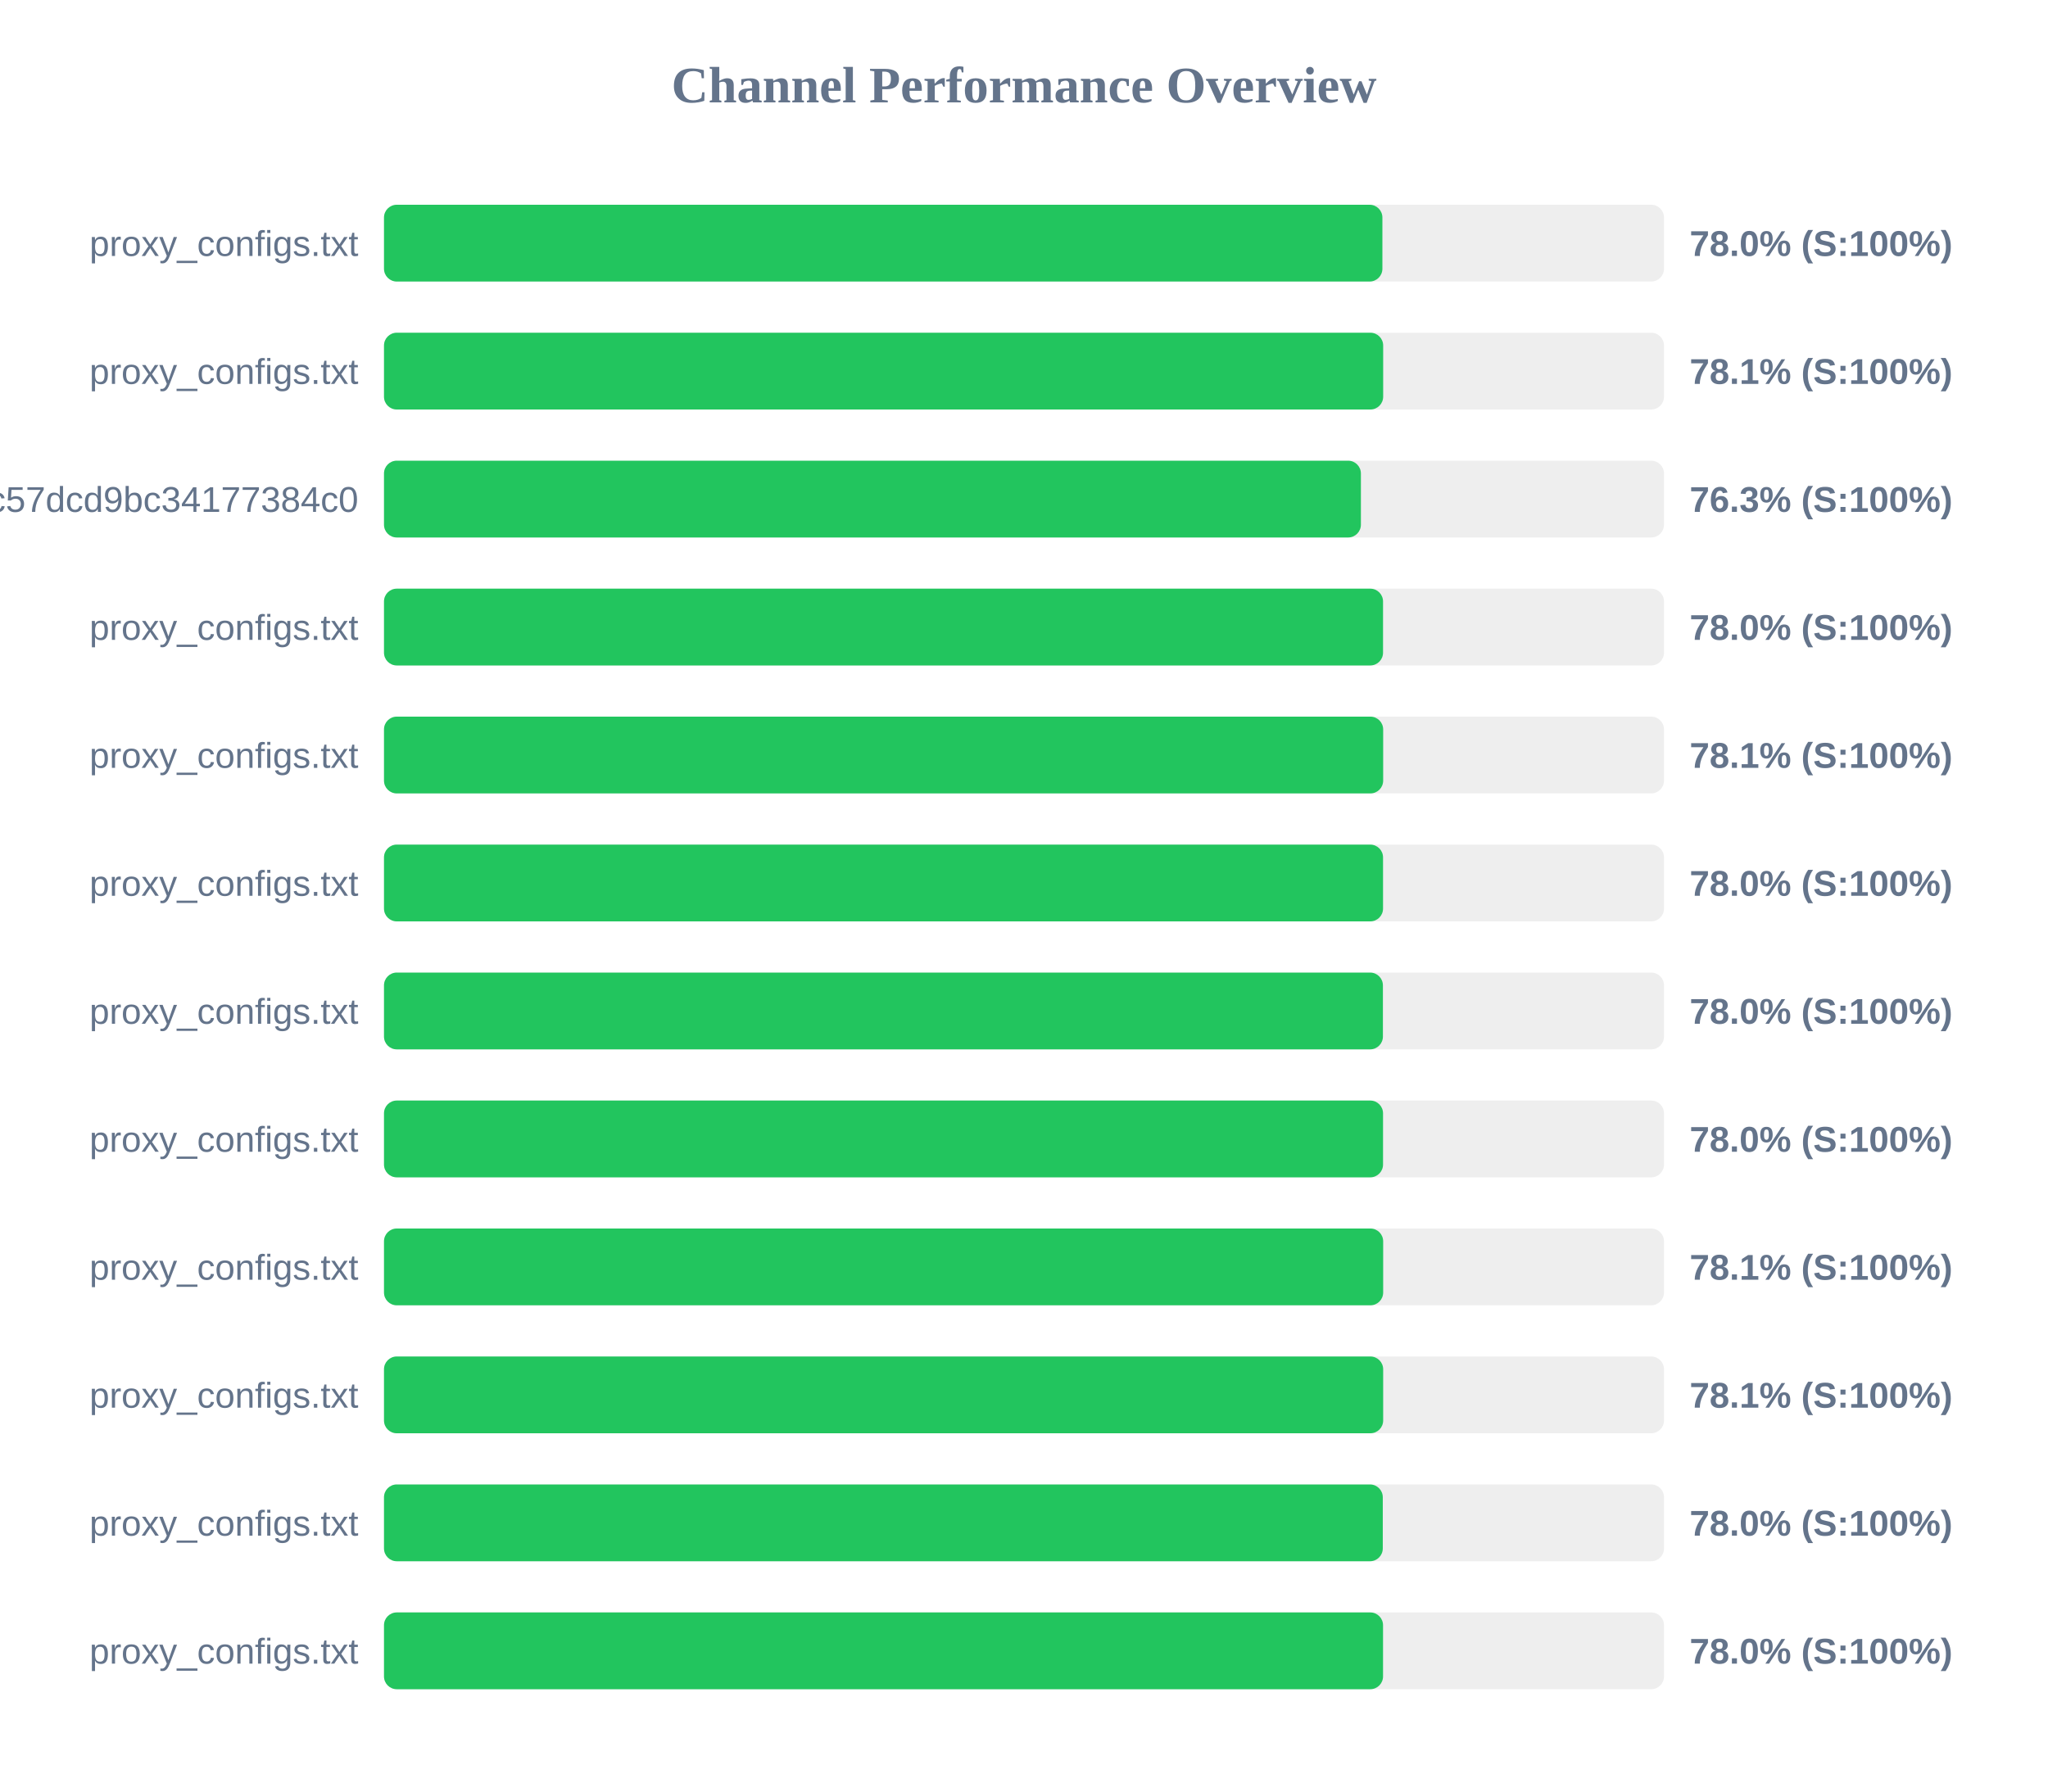
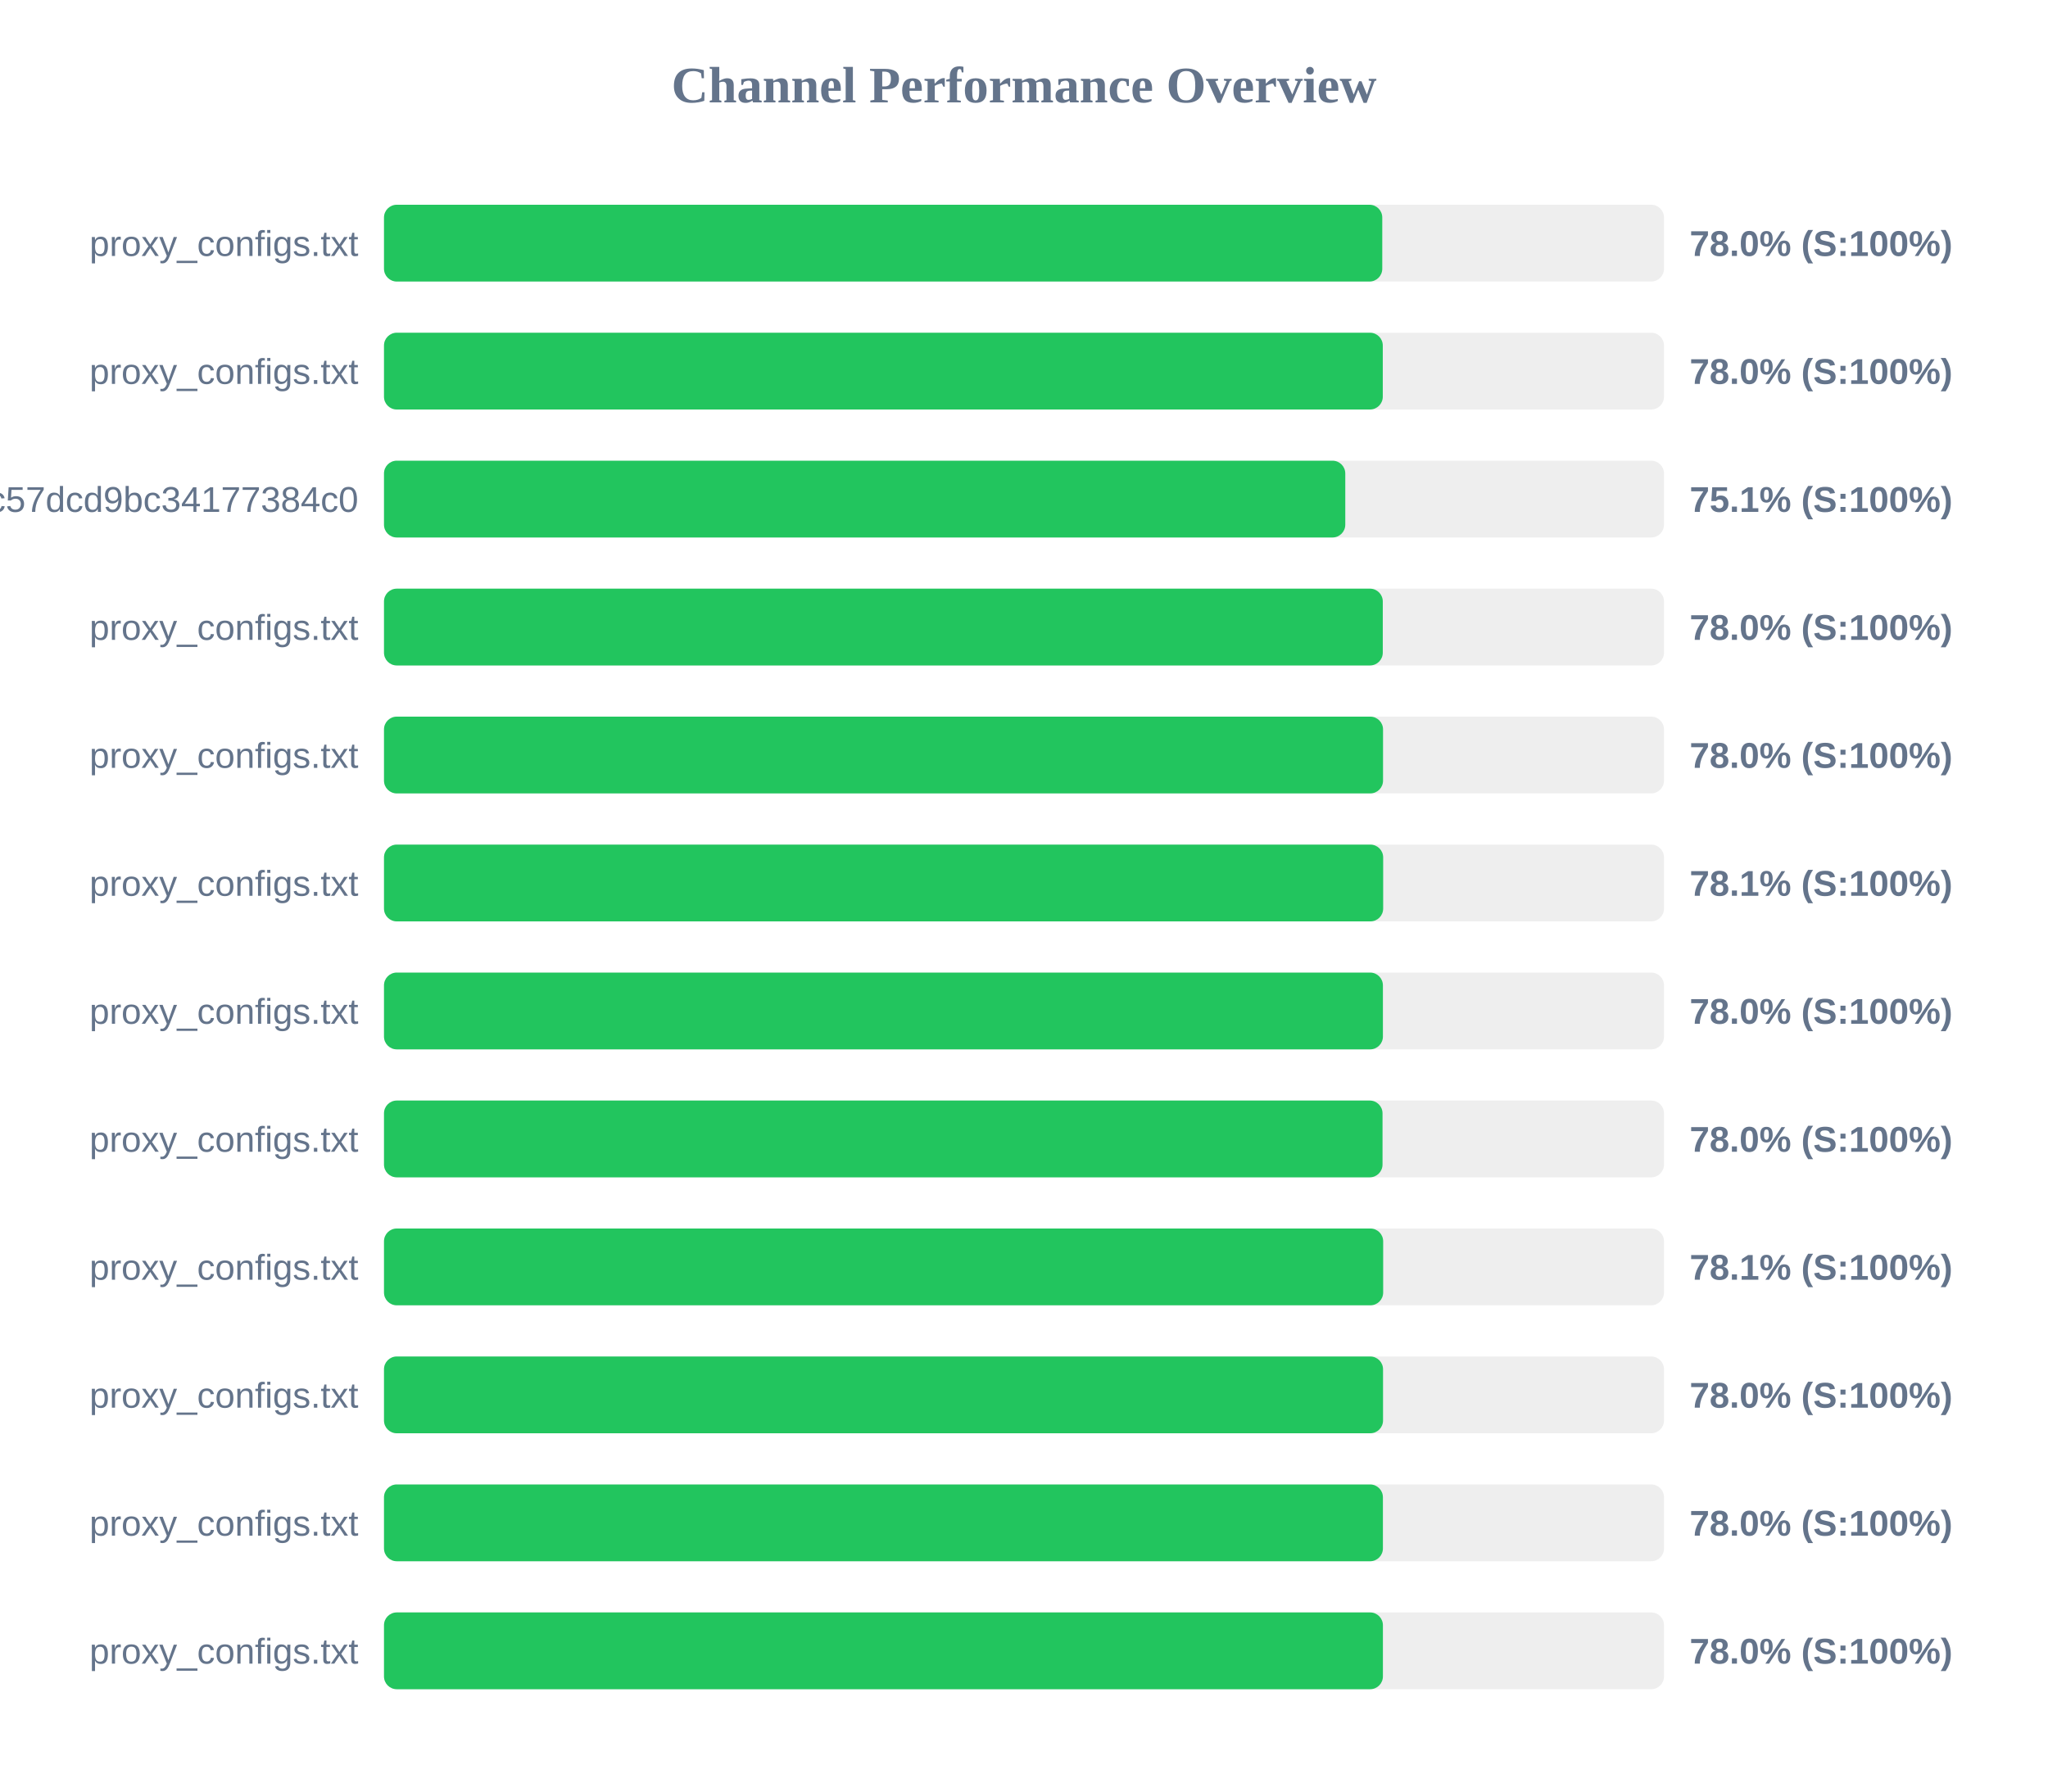
<svg xmlns="http://www.w3.org/2000/svg" width="800" height="700" version="1.1">
  <style>
        .row { font: 14px Arial; fill: #64748b; }
        .score { font: bold 14px Arial; fill: #64748b; }
    </style>
  <text x="400" y="40" text-anchor="middle" font-size="20px" font-weight="bold" fill="#64748b">Channel Performance Overview</text>
  <rect x="150" y="80" width="500" height="30" fill="#eee" rx="5" />
-   <rect x="150" y="80" width="390.0" height="30" fill="#22c55e" rx="5" />
+   <rect x="150" y="80" width="389.95" height="30" fill="#22c55e" rx="5" />
  <text x="140" y="100" text-anchor="end" class="row">proxy_configs.txt</text>
  <text x="660" y="100" text-anchor="start" class="score">78.0% (S:100%)</text>
  <rect x="150" y="130" width="500" height="30" fill="#eee" rx="5" />
-   <rect x="150" y="130" width="390.3" height="30" fill="#22c55e" rx="5" />
+   <rect x="150" y="130" width="390.15" height="30" fill="#22c55e" rx="5" />
  <text x="140" y="150" text-anchor="end" class="row">proxy_configs.txt</text>
-   <text x="660" y="150" text-anchor="start" class="score">78.1% (S:100%)</text>
+   <text x="660" y="150" text-anchor="start" class="score">78.0% (S:100%)</text>
  <rect x="150" y="180" width="500" height="30" fill="#eee" rx="5" />
-   <rect x="150" y="180" width="381.6" height="30" fill="#22c55e" rx="5" />
+   <rect x="150" y="180" width="375.5" height="30" fill="#22c55e" rx="5" />
  <text x="140" y="200" text-anchor="end" class="row">subscribe?token=c36fefdf90f1fc57dcd9bc34177384c0</text>
-   <text x="660" y="200" text-anchor="start" class="score">76.3% (S:100%)</text>
+   <text x="660" y="200" text-anchor="start" class="score">75.1% (S:100%)</text>
  <rect x="150" y="230" width="500" height="30" fill="#eee" rx="5" />
-   <rect x="150" y="230" width="390.25" height="30" fill="#22c55e" rx="5" />
+   <rect x="150" y="230" width="390.15" height="30" fill="#22c55e" rx="5" />
  <text x="140" y="250" text-anchor="end" class="row">proxy_configs.txt</text>
  <text x="660" y="250" text-anchor="start" class="score">78.0% (S:100%)</text>
  <rect x="150" y="280" width="500" height="30" fill="#eee" rx="5" />
-   <rect x="150" y="280" width="390.3" height="30" fill="#22c55e" rx="5" />
+   <rect x="150" y="280" width="390.25" height="30" fill="#22c55e" rx="5" />
  <text x="140" y="300" text-anchor="end" class="row">proxy_configs.txt</text>
-   <text x="660" y="300" text-anchor="start" class="score">78.1% (S:100%)</text>
+   <text x="660" y="300" text-anchor="start" class="score">78.0% (S:100%)</text>
  <rect x="150" y="330" width="500" height="30" fill="#eee" rx="5" />
-   <rect x="150" y="330" width="390.25" height="30" fill="#22c55e" rx="5" />
+   <rect x="150" y="330" width="390.3" height="30" fill="#22c55e" rx="5" />
  <text x="140" y="350" text-anchor="end" class="row">proxy_configs.txt</text>
-   <text x="660" y="350" text-anchor="start" class="score">78.0% (S:100%)</text>
+   <text x="660" y="350" text-anchor="start" class="score">78.1% (S:100%)</text>
  <rect x="150" y="380" width="500" height="30" fill="#eee" rx="5" />
  <rect x="150" y="380" width="390.2" height="30" fill="#22c55e" rx="5" />
  <text x="140" y="400" text-anchor="end" class="row">proxy_configs.txt</text>
  <text x="660" y="400" text-anchor="start" class="score">78.0% (S:100%)</text>
  <rect x="150" y="430" width="500" height="30" fill="#eee" rx="5" />
-   <rect x="150" y="430" width="390.25" height="30" fill="#22c55e" rx="5" />
+   <rect x="150" y="430" width="390.05" height="30" fill="#22c55e" rx="5" />
  <text x="140" y="450" text-anchor="end" class="row">proxy_configs.txt</text>
  <text x="660" y="450" text-anchor="start" class="score">78.0% (S:100%)</text>
  <rect x="150" y="480" width="500" height="30" fill="#eee" rx="5" />
  <rect x="150" y="480" width="390.3" height="30" fill="#22c55e" rx="5" />
  <text x="140" y="500" text-anchor="end" class="row">proxy_configs.txt</text>
  <text x="660" y="500" text-anchor="start" class="score">78.1% (S:100%)</text>
  <rect x="150" y="530" width="500" height="30" fill="#eee" rx="5" />
-   <rect x="150" y="530" width="390.3" height="30" fill="#22c55e" rx="5" />
+   <rect x="150" y="530" width="390.25" height="30" fill="#22c55e" rx="5" />
  <text x="140" y="550" text-anchor="end" class="row">proxy_configs.txt</text>
-   <text x="660" y="550" text-anchor="start" class="score">78.1% (S:100%)</text>
+   <text x="660" y="550" text-anchor="start" class="score">78.0% (S:100%)</text>
  <rect x="150" y="580" width="500" height="30" fill="#eee" rx="5" />
-   <rect x="150" y="580" width="390.15" height="30" fill="#22c55e" rx="5" />
+   <rect x="150" y="580" width="390.2" height="30" fill="#22c55e" rx="5" />
  <text x="140" y="600" text-anchor="end" class="row">proxy_configs.txt</text>
  <text x="660" y="600" text-anchor="start" class="score">78.0% (S:100%)</text>
  <rect x="150" y="630" width="500" height="30" fill="#eee" rx="5" />
-   <rect x="150" y="630" width="390.25" height="30" fill="#22c55e" rx="5" />
+   <rect x="150" y="630" width="390.2" height="30" fill="#22c55e" rx="5" />
  <text x="140" y="650" text-anchor="end" class="row">proxy_configs.txt</text>
  <text x="660" y="650" text-anchor="start" class="score">78.0% (S:100%)</text>
</svg>
